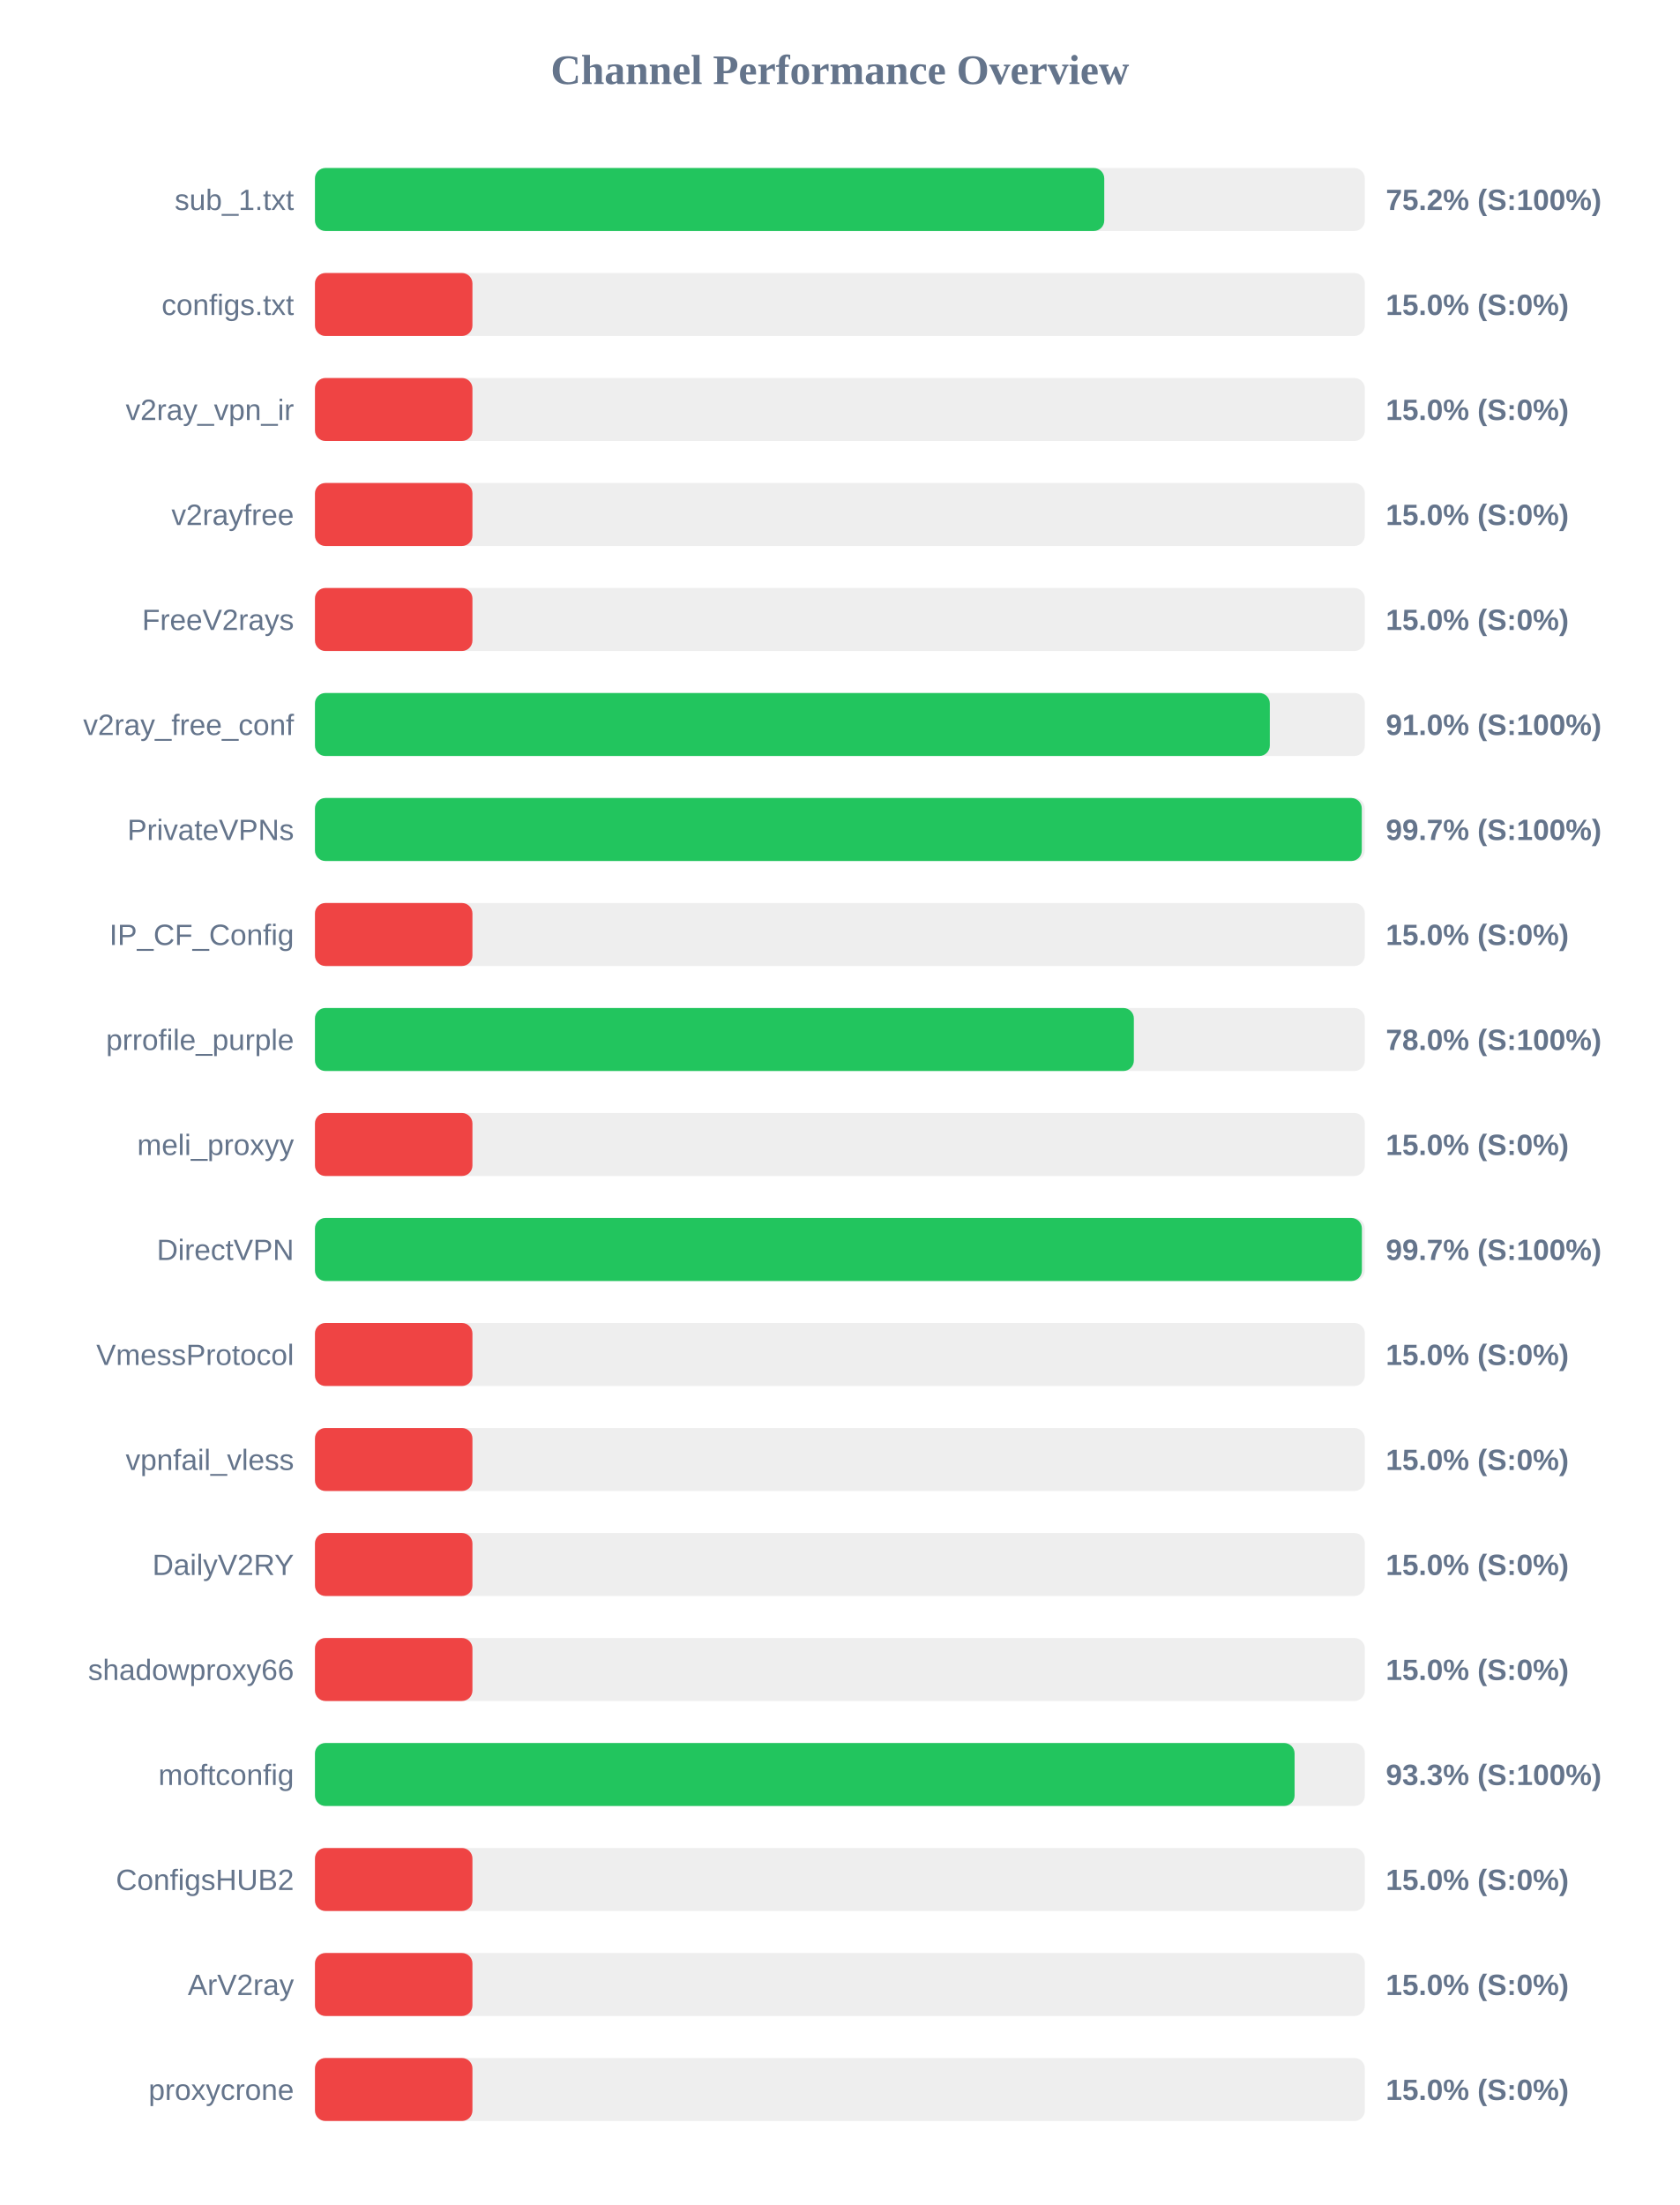
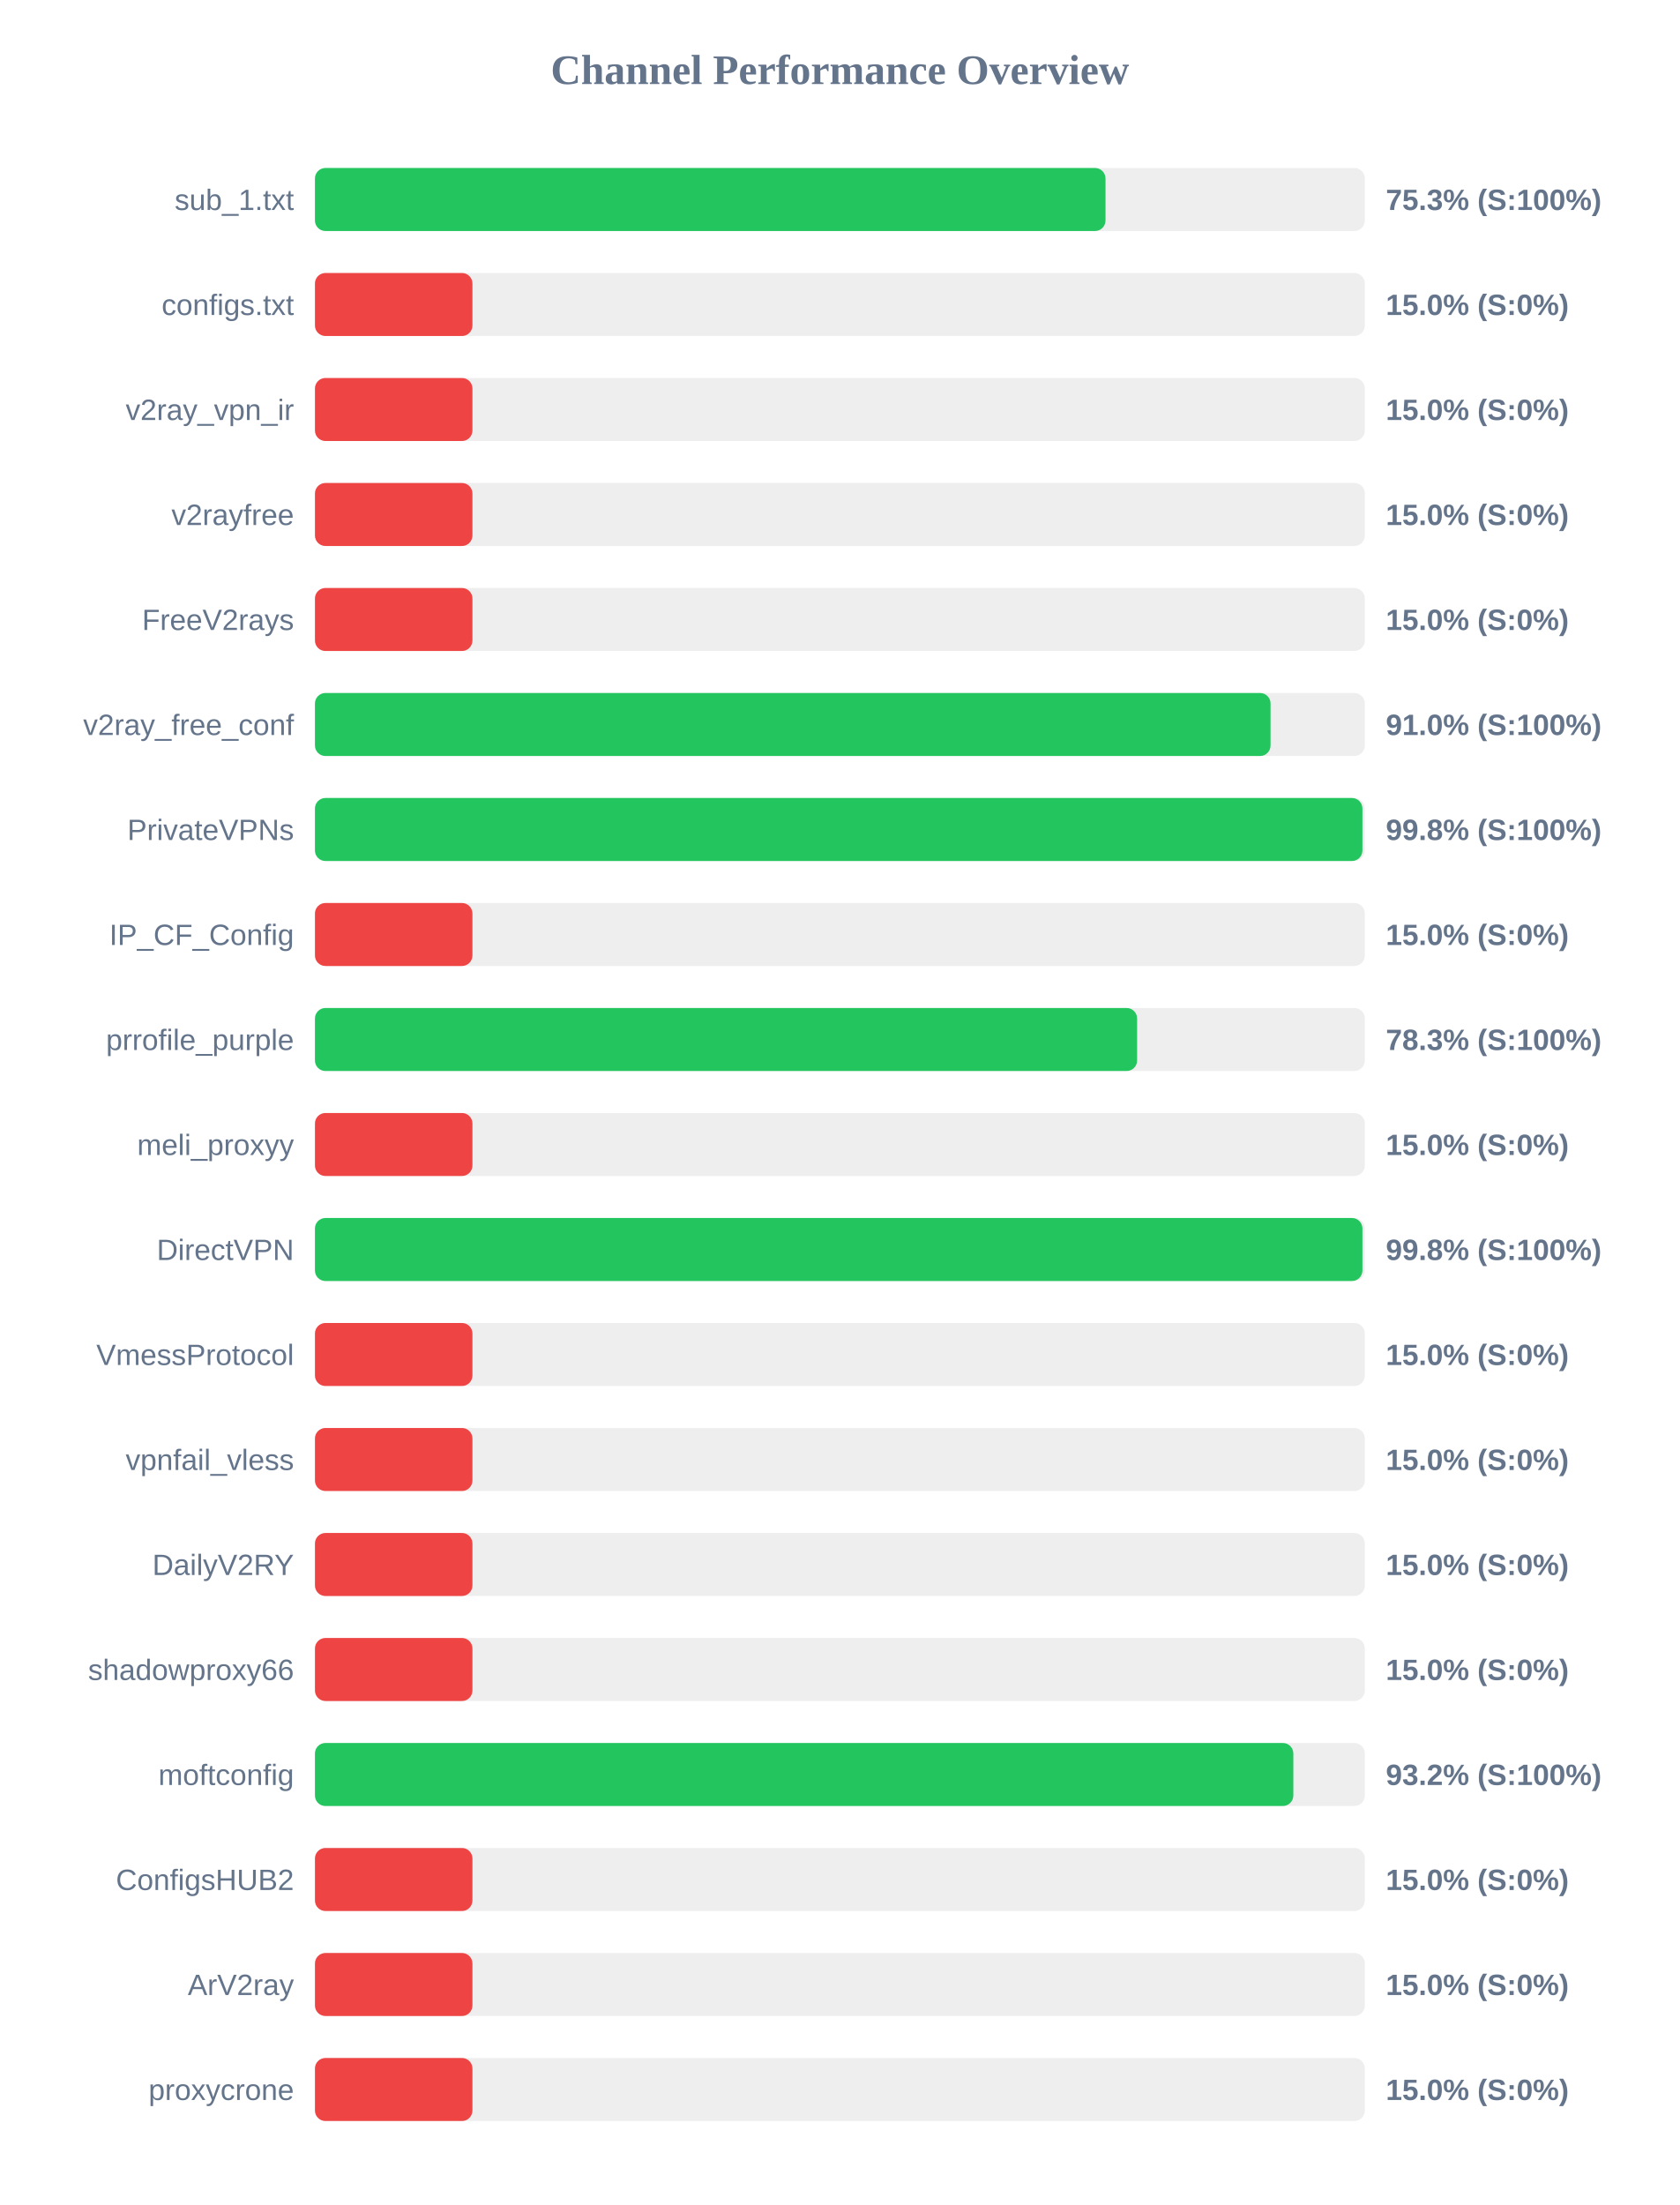
<svg xmlns="http://www.w3.org/2000/svg" width="800" height="1050" version="1.1">
  <style>
        .row { font: 14px Arial; fill: #64748b; }
        .score { font: bold 14px Arial; fill: #64748b; }
    </style>
  <text x="400" y="40" text-anchor="middle" font-size="20px" font-weight="bold" fill="#64748b">Channel Performance Overview</text>
  <rect x="150" y="80" width="500" height="30" fill="#eee" rx="5" />
-   <rect x="150" y="80" width="375.9" height="30" fill="#22c55e" rx="5" />
+   <rect x="150" y="80" width="376.5" height="30" fill="#22c55e" rx="5" />
  <text x="140" y="100" text-anchor="end" class="row">sub_1.txt</text>
-   <text x="660" y="100" text-anchor="start" class="score">75.2% (S:100%)</text>
+   <text x="660" y="100" text-anchor="start" class="score">75.3% (S:100%)</text>
  <rect x="150" y="130" width="500" height="30" fill="#eee" rx="5" />
  <rect x="150" y="130" width="75.0" height="30" fill="#ef4444" rx="5" />
  <text x="140" y="150" text-anchor="end" class="row">configs.txt</text>
  <text x="660" y="150" text-anchor="start" class="score">15.0% (S:0%)</text>
  <rect x="150" y="180" width="500" height="30" fill="#eee" rx="5" />
  <rect x="150" y="180" width="75.0" height="30" fill="#ef4444" rx="5" />
  <text x="140" y="200" text-anchor="end" class="row">v2ray_vpn_ir</text>
  <text x="660" y="200" text-anchor="start" class="score">15.0% (S:0%)</text>
  <rect x="150" y="230" width="500" height="30" fill="#eee" rx="5" />
  <rect x="150" y="230" width="75.0" height="30" fill="#ef4444" rx="5" />
  <text x="140" y="250" text-anchor="end" class="row">v2rayfree</text>
  <text x="660" y="250" text-anchor="start" class="score">15.0% (S:0%)</text>
  <rect x="150" y="280" width="500" height="30" fill="#eee" rx="5" />
  <rect x="150" y="280" width="75.0" height="30" fill="#ef4444" rx="5" />
  <text x="140" y="300" text-anchor="end" class="row">FreeV2rays</text>
  <text x="660" y="300" text-anchor="start" class="score">15.0% (S:0%)</text>
  <rect x="150" y="330" width="500" height="30" fill="#eee" rx="5" />
-   <rect x="150" y="330" width="454.75" height="30" fill="#22c55e" rx="5" />
+   <rect x="150" y="330" width="455.1" height="30" fill="#22c55e" rx="5" />
  <text x="140" y="350" text-anchor="end" class="row">v2ray_free_conf</text>
  <text x="660" y="350" text-anchor="start" class="score">91.0% (S:100%)</text>
  <rect x="150" y="380" width="500" height="30" fill="#eee" rx="5" />
-   <rect x="150" y="380" width="498.55" height="30" fill="#22c55e" rx="5" />
+   <rect x="150" y="380" width="498.85" height="30" fill="#22c55e" rx="5" />
  <text x="140" y="400" text-anchor="end" class="row">PrivateVPNs</text>
-   <text x="660" y="400" text-anchor="start" class="score">99.7% (S:100%)</text>
+   <text x="660" y="400" text-anchor="start" class="score">99.8% (S:100%)</text>
  <rect x="150" y="430" width="500" height="30" fill="#eee" rx="5" />
  <rect x="150" y="430" width="75.0" height="30" fill="#ef4444" rx="5" />
  <text x="140" y="450" text-anchor="end" class="row">IP_CF_Config</text>
  <text x="660" y="450" text-anchor="start" class="score">15.0% (S:0%)</text>
  <rect x="150" y="480" width="500" height="30" fill="#eee" rx="5" />
-   <rect x="150" y="480" width="390.0" height="30" fill="#22c55e" rx="5" />
+   <rect x="150" y="480" width="391.55" height="30" fill="#22c55e" rx="5" />
  <text x="140" y="500" text-anchor="end" class="row">prrofile_purple</text>
-   <text x="660" y="500" text-anchor="start" class="score">78.0% (S:100%)</text>
+   <text x="660" y="500" text-anchor="start" class="score">78.3% (S:100%)</text>
  <rect x="150" y="530" width="500" height="30" fill="#eee" rx="5" />
  <rect x="150" y="530" width="75.0" height="30" fill="#ef4444" rx="5" />
  <text x="140" y="550" text-anchor="end" class="row">meli_proxyy</text>
  <text x="660" y="550" text-anchor="start" class="score">15.0% (S:0%)</text>
  <rect x="150" y="580" width="500" height="30" fill="#eee" rx="5" />
-   <rect x="150" y="580" width="498.6" height="30" fill="#22c55e" rx="5" />
+   <rect x="150" y="580" width="498.85" height="30" fill="#22c55e" rx="5" />
  <text x="140" y="600" text-anchor="end" class="row">DirectVPN</text>
-   <text x="660" y="600" text-anchor="start" class="score">99.7% (S:100%)</text>
+   <text x="660" y="600" text-anchor="start" class="score">99.8% (S:100%)</text>
  <rect x="150" y="630" width="500" height="30" fill="#eee" rx="5" />
  <rect x="150" y="630" width="75.0" height="30" fill="#ef4444" rx="5" />
  <text x="140" y="650" text-anchor="end" class="row">VmessProtocol</text>
  <text x="660" y="650" text-anchor="start" class="score">15.0% (S:0%)</text>
  <rect x="150" y="680" width="500" height="30" fill="#eee" rx="5" />
  <rect x="150" y="680" width="75.0" height="30" fill="#ef4444" rx="5" />
  <text x="140" y="700" text-anchor="end" class="row">vpnfail_vless</text>
  <text x="660" y="700" text-anchor="start" class="score">15.0% (S:0%)</text>
  <rect x="150" y="730" width="500" height="30" fill="#eee" rx="5" />
  <rect x="150" y="730" width="75.0" height="30" fill="#ef4444" rx="5" />
  <text x="140" y="750" text-anchor="end" class="row">DailyV2RY</text>
  <text x="660" y="750" text-anchor="start" class="score">15.0% (S:0%)</text>
  <rect x="150" y="780" width="500" height="30" fill="#eee" rx="5" />
  <rect x="150" y="780" width="75.0" height="30" fill="#ef4444" rx="5" />
  <text x="140" y="800" text-anchor="end" class="row">shadowproxy66</text>
  <text x="660" y="800" text-anchor="start" class="score">15.0% (S:0%)</text>
  <rect x="150" y="830" width="500" height="30" fill="#eee" rx="5" />
-   <rect x="150" y="830" width="466.55" height="30" fill="#22c55e" rx="5" />
+   <rect x="150" y="830" width="465.95" height="30" fill="#22c55e" rx="5" />
  <text x="140" y="850" text-anchor="end" class="row">moftconfig</text>
-   <text x="660" y="850" text-anchor="start" class="score">93.3% (S:100%)</text>
+   <text x="660" y="850" text-anchor="start" class="score">93.2% (S:100%)</text>
  <rect x="150" y="880" width="500" height="30" fill="#eee" rx="5" />
  <rect x="150" y="880" width="75.0" height="30" fill="#ef4444" rx="5" />
  <text x="140" y="900" text-anchor="end" class="row">ConfigsHUB2</text>
  <text x="660" y="900" text-anchor="start" class="score">15.0% (S:0%)</text>
  <rect x="150" y="930" width="500" height="30" fill="#eee" rx="5" />
  <rect x="150" y="930" width="75.0" height="30" fill="#ef4444" rx="5" />
  <text x="140" y="950" text-anchor="end" class="row">ArV2ray</text>
  <text x="660" y="950" text-anchor="start" class="score">15.0% (S:0%)</text>
  <rect x="150" y="980" width="500" height="30" fill="#eee" rx="5" />
  <rect x="150" y="980" width="75.0" height="30" fill="#ef4444" rx="5" />
  <text x="140" y="1000" text-anchor="end" class="row">proxycrone</text>
  <text x="660" y="1000" text-anchor="start" class="score">15.0% (S:0%)</text>
</svg>
